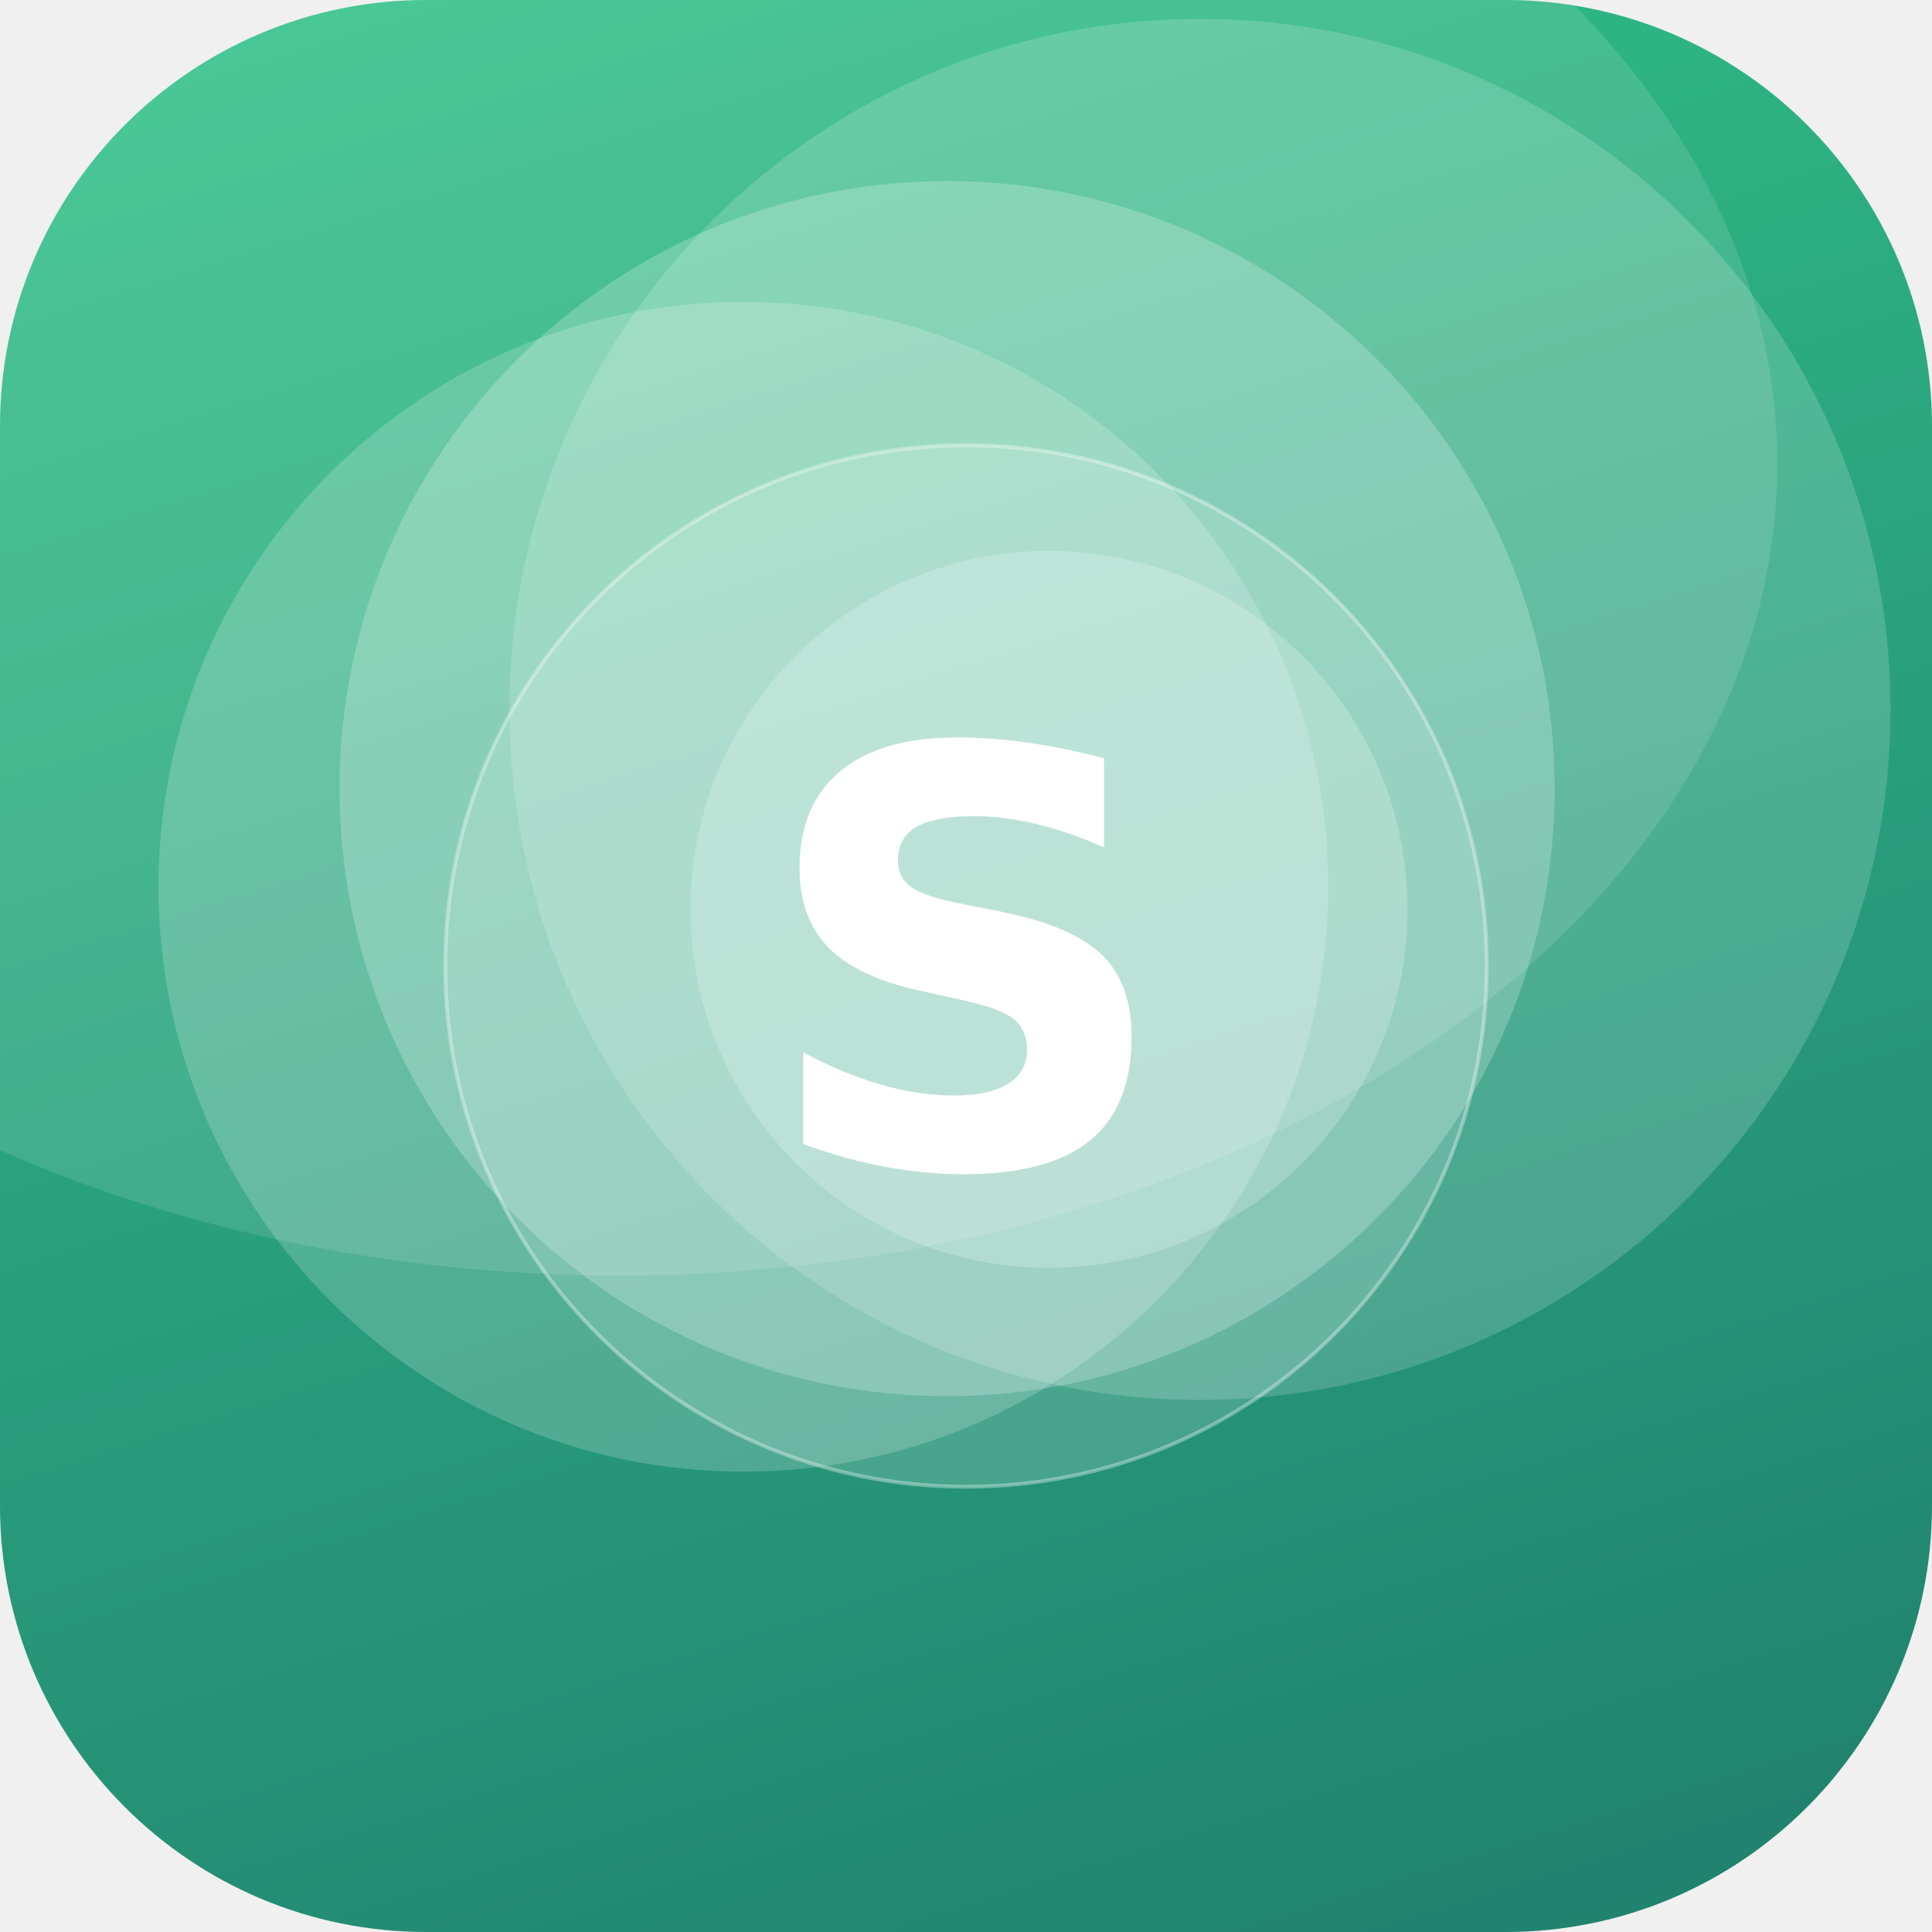
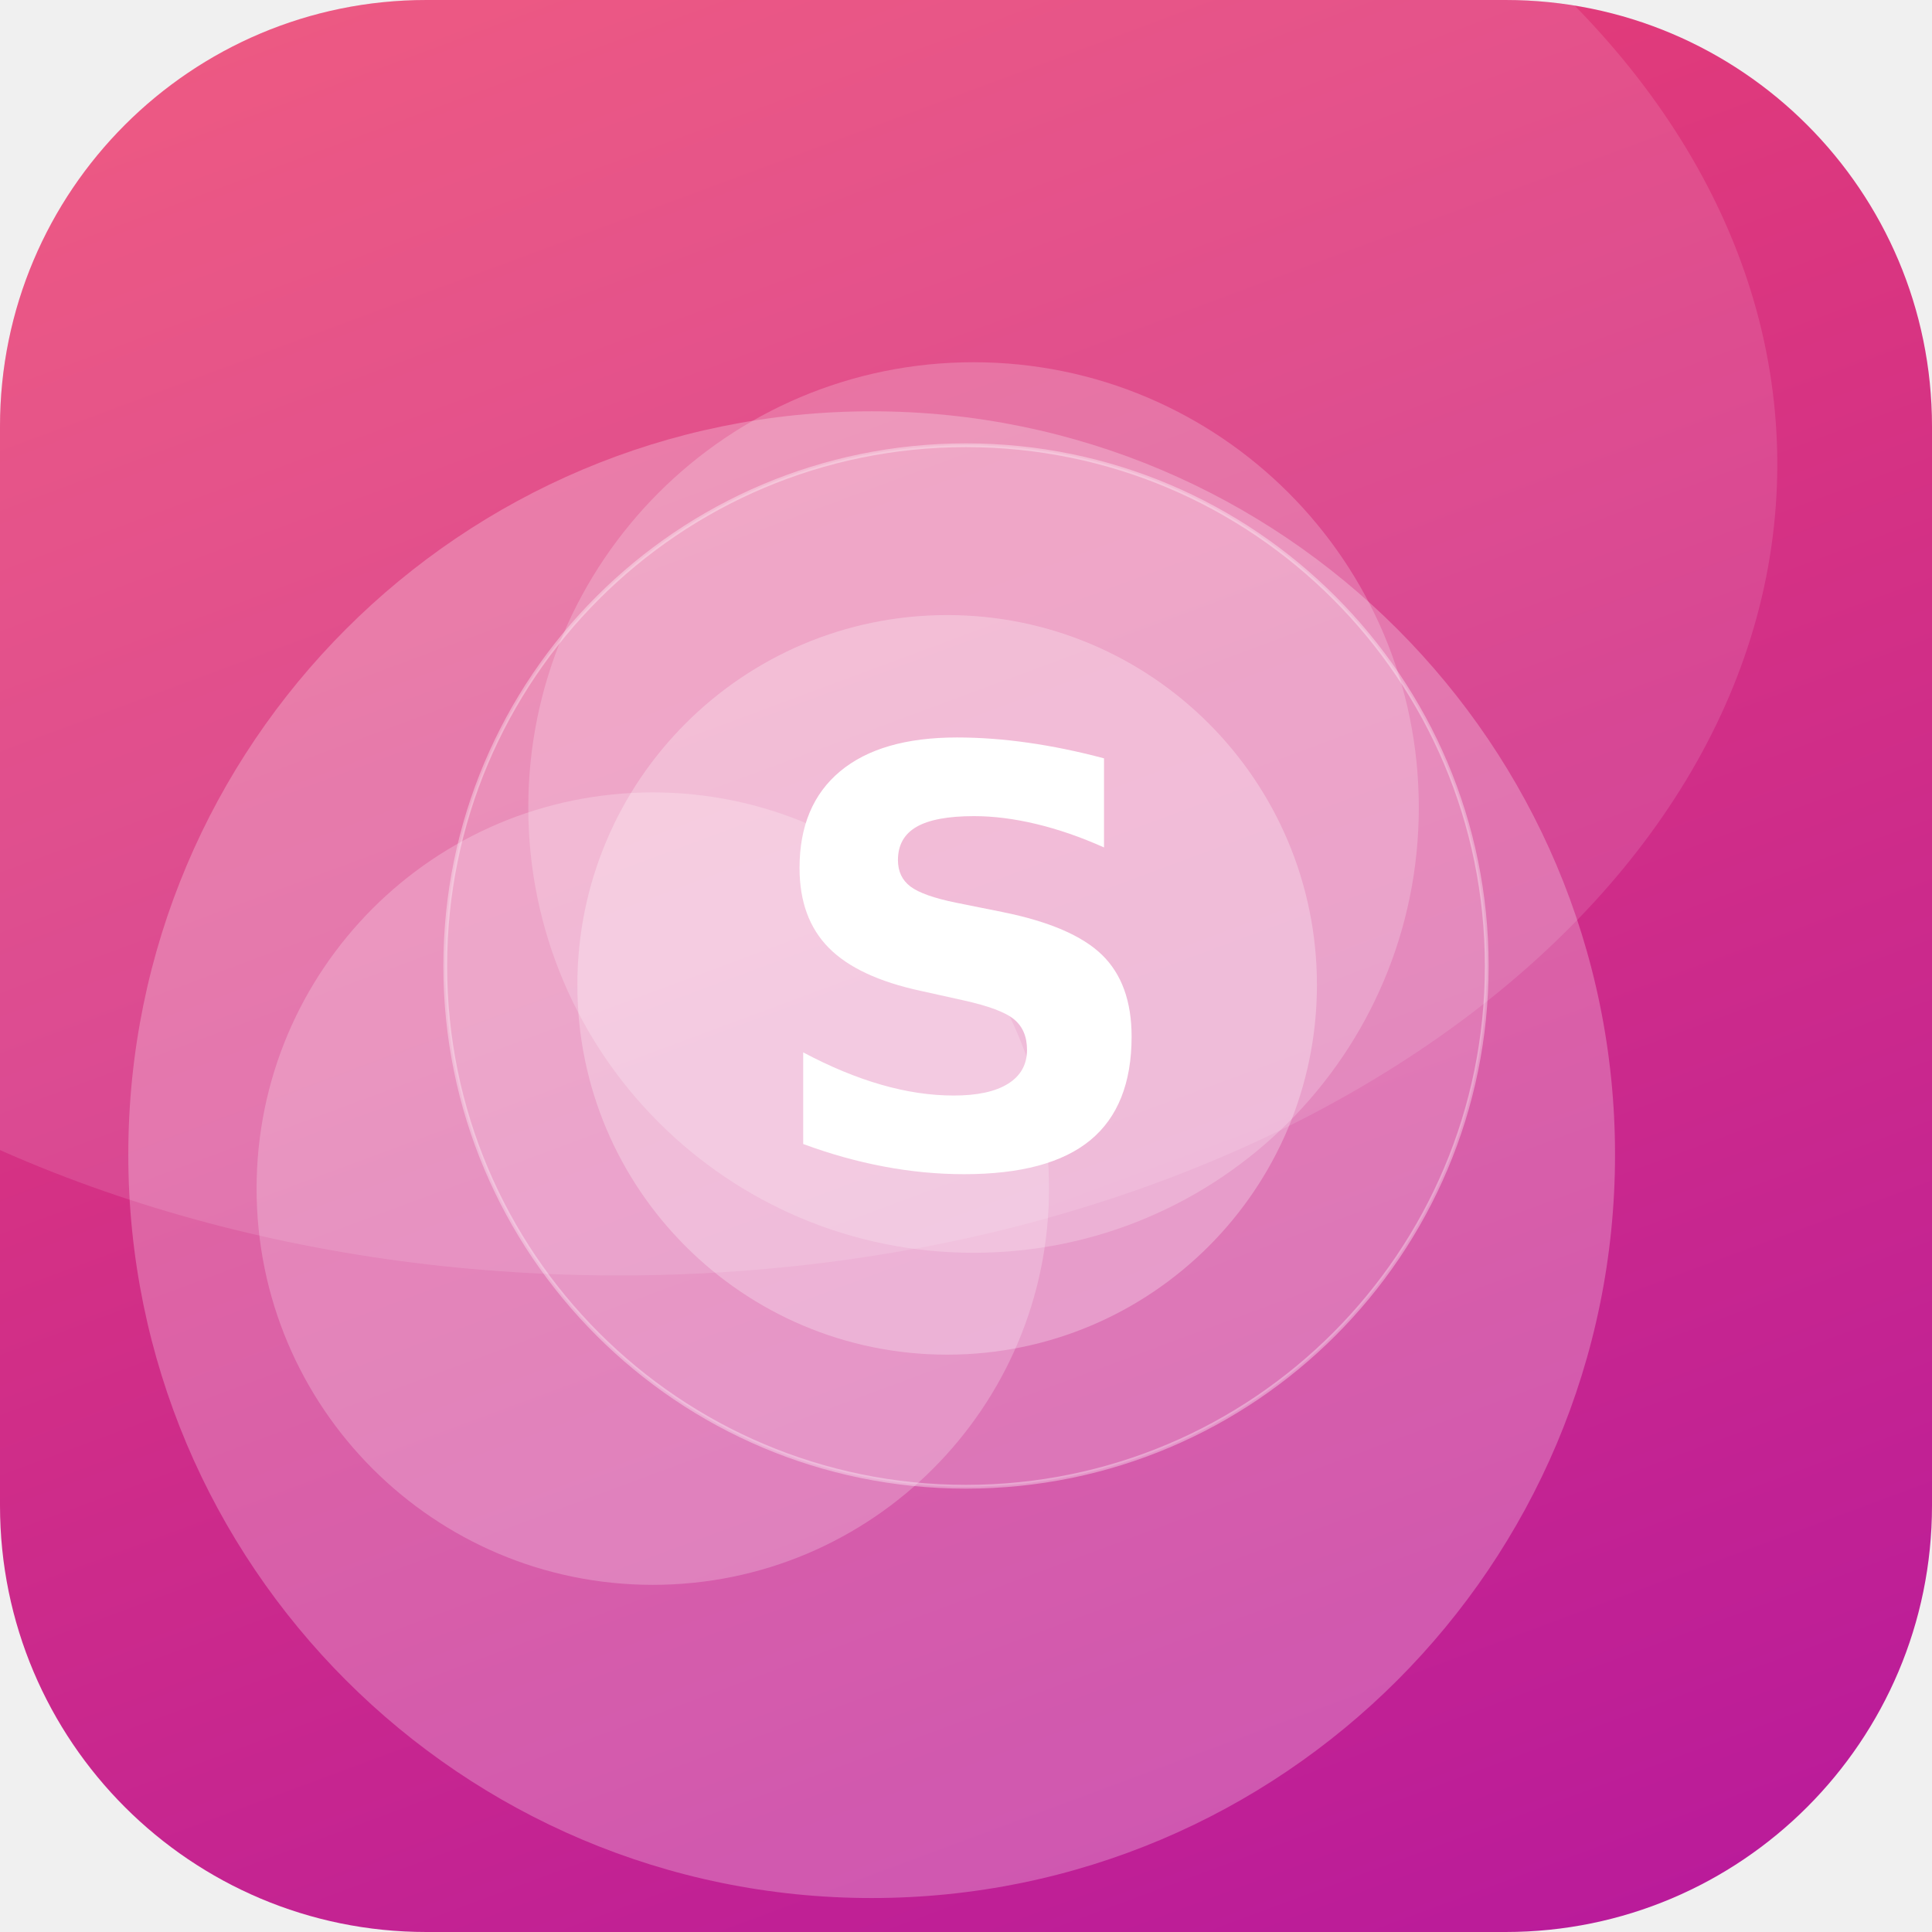
<svg xmlns="http://www.w3.org/2000/svg" width="512" height="512" viewBox="0 0 512 512">
  <defs>
-     <linearGradient id="g" x1="0" y1="0" x2="1" y2="1" gradientTransform="rotate(28 0.5 0.5)">
-       <stop offset="0" stop-color="#33C78C" />
-       <stop offset="1" stop-color="#1F7A6B" />
+     <linearGradient id="g" x1="0" y1="0" x2="1" y2="1" gradientTransform="rotate(24 0.5 0.5)">
+       <stop offset="0" stop-color="#EF476F" />
+       <stop offset="1" stop-color="#B5179E" />
    </linearGradient>
    <clipPath id="c">
      <rect width="512" height="512" rx="113" />
    </clipPath>
  </defs>
  <g clip-path="url(#c)">
    <rect width="512" height="512" fill="url(#g)" />
-     <circle cx="251" cy="209" r="161" fill="#FFFFFF" fill-opacity="0.22" />
-     <circle cx="197" cy="235" r="155" fill="#FFFFFF" fill-opacity="0.19" />
-     <circle cx="278" cy="241" r="95" fill="#FFFFFF" fill-opacity="0.21" />
-     <circle cx="318" cy="188" r="183" fill="#FFFFFF" fill-opacity="0.17" />
+     <circle cx="231" cy="306" r="197" fill="#FFFFFF" fill-opacity="0.25" />
+     <circle cx="251" cy="261" r="98" fill="#FFFFFF" fill-opacity="0.27" />
+     <circle cx="173" cy="315" r="105" fill="#FFFFFF" fill-opacity="0.22" />
+     <circle cx="258" cy="214" r="118" fill="#FFFFFF" fill-opacity="0.21" />
    <ellipse cx="164" cy="123" rx="307" ry="215" fill="#FFFFFF" fill-opacity="0.12" />
    <circle cx="256" cy="256" r="138" fill="#FFFFFF" fill-opacity="0.16" stroke="#FFFFFF" stroke-opacity="0.35" />
    <text x="50%" y="50%" dy="53" text-anchor="middle" font-family="DejaVu Sans, Helvetica, Arial, sans-serif" font-weight="bold" font-size="153" fill="#FFFFFF">S</text>
  </g>
</svg>
